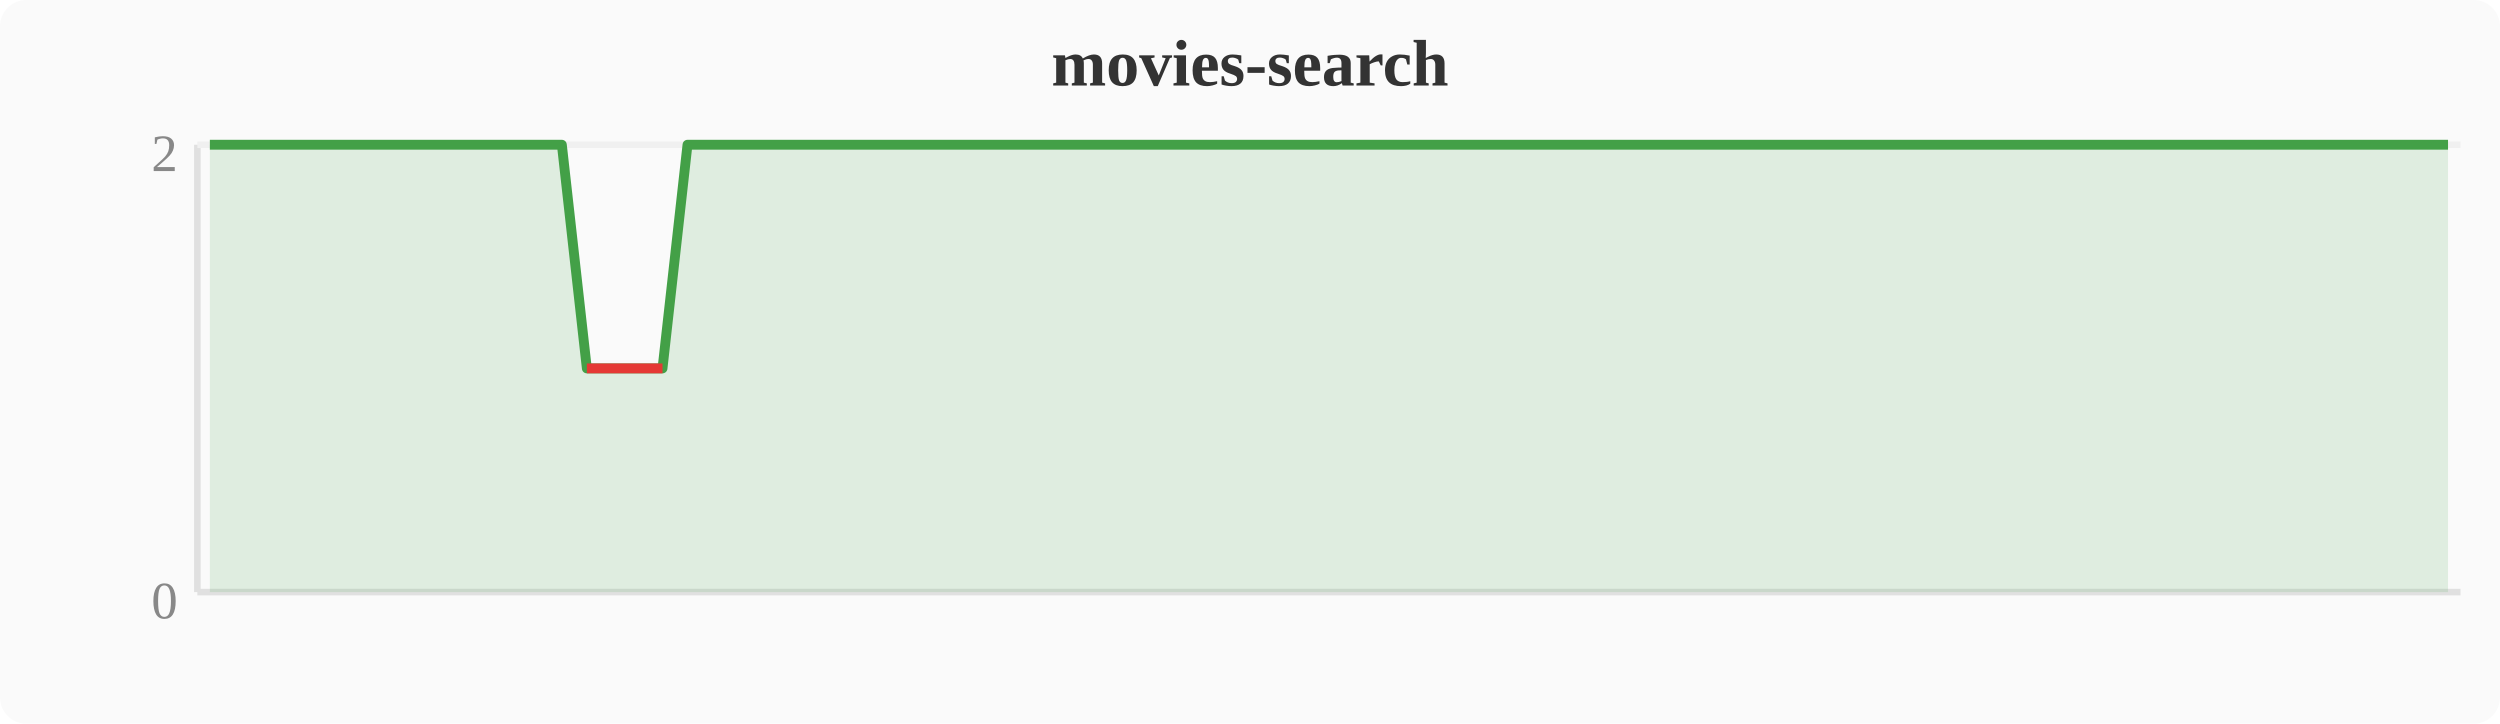
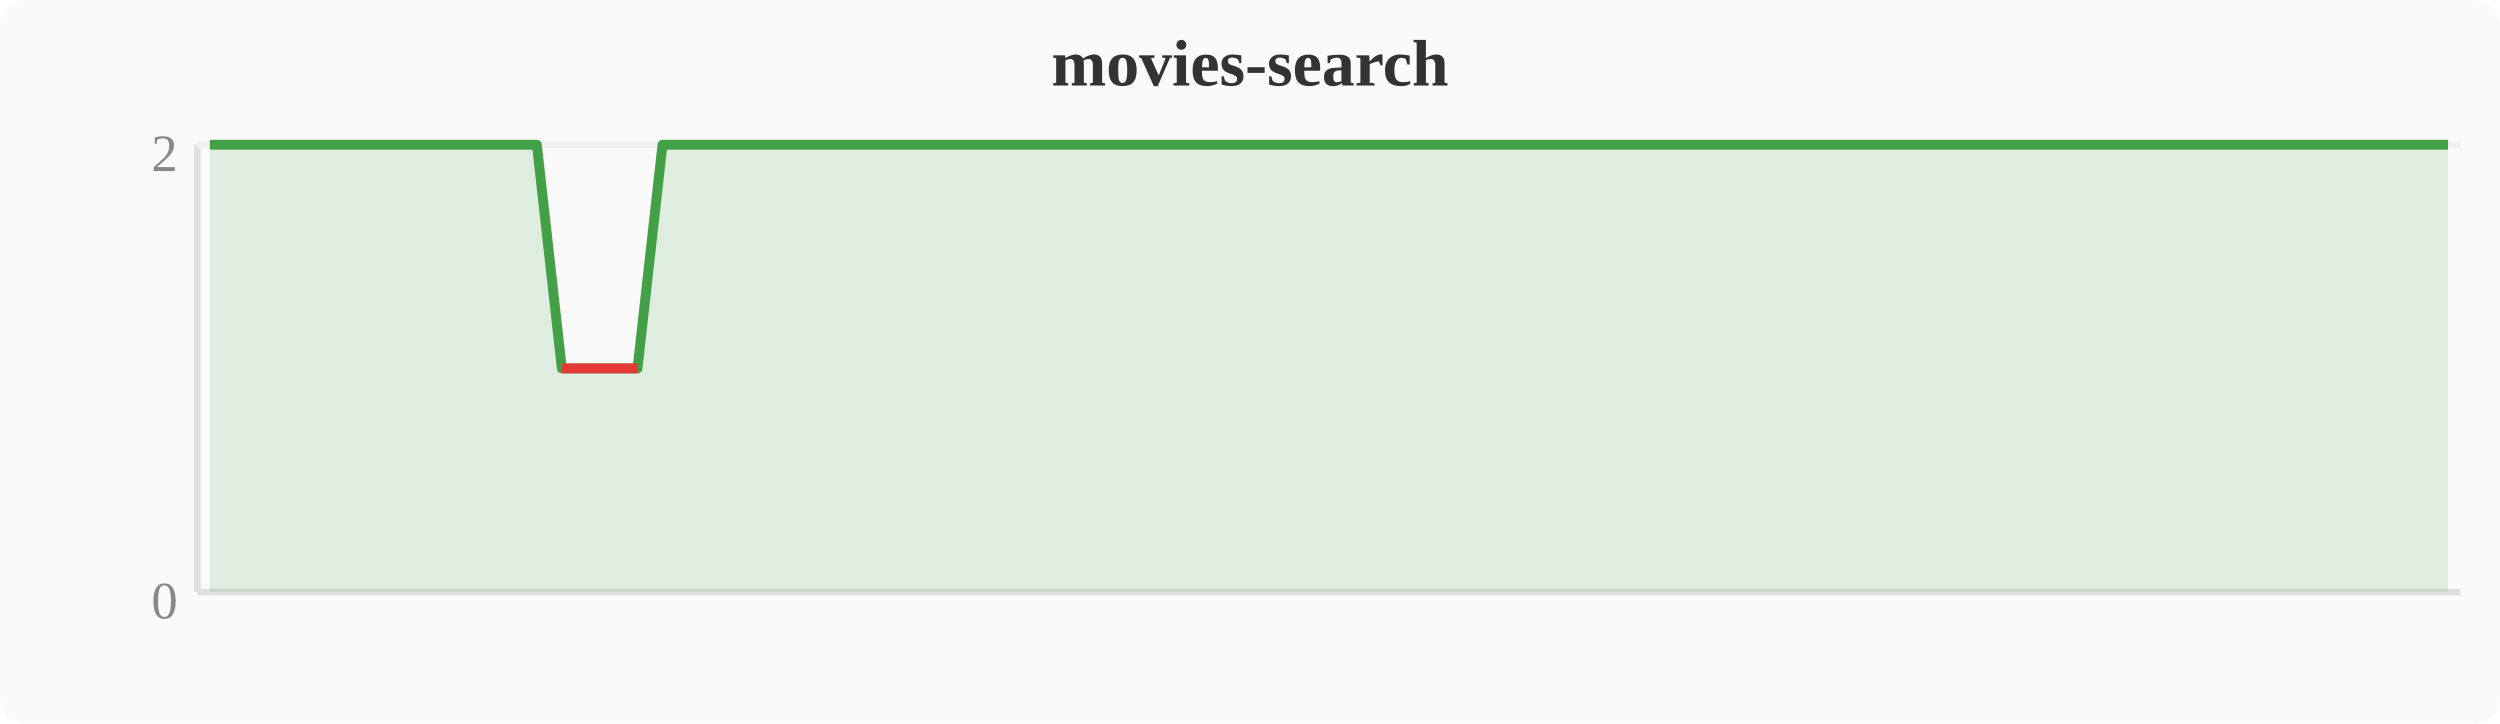
<svg xmlns="http://www.w3.org/2000/svg" width="380" height="110" viewBox="0 0 380 110">
  <rect width="380" height="110" fill="#fafafa" rx="4" />
  <text x="190" y="13" text-anchor="middle" font-size="10" font-weight="bold" fill="#333">movies-search</text>
  <line x1="30" y1="22" x2="30" y2="90" stroke="#e0e0e0" stroke-width="1" />
  <line x1="30" y1="90" x2="374" y2="90" stroke="#e0e0e0" stroke-width="1" />
  <line x1="30" y1="22" x2="374" y2="22" stroke="#f0f0f0" stroke-width="1" />
  <text x="27" y="94" text-anchor="end" font-size="8" fill="#888">0</text>
  <text x="27" y="26" text-anchor="end" font-size="8" fill="#888">2</text>
-   <polygon points="31.9,22.0 35.7,22.0 39.6,22.0 43.4,22.0 47.2,22.0 51.0,22.0 54.8,22.0 58.7,22.0 62.5,22.0 66.3,22.0 70.1,22.0 74.0,22.0 77.8,22.0 81.6,22.0 85.4,22.0 89.2,56.0 93.1,56.0 96.9,56.0 100.7,56.0 104.5,22.0 108.4,22.0 112.2,22.0 116.0,22.0 119.8,22.0 123.6,22.0 127.5,22.0 131.3,22.0 135.1,22.0 138.9,22.0 142.8,22.0 146.6,22.0 150.4,22.0 154.2,22.0 158.0,22.0 161.9,22.0 165.7,22.0 169.5,22.0 173.3,22.0 177.2,22.0 181.0,22.0 184.8,22.0 188.6,22.0 192.4,22.0 196.3,22.0 200.1,22.0 203.9,22.0 207.7,22.0 211.6,22.0 215.4,22.0 219.2,22.0 223.0,22.0 226.8,22.0 230.7,22.0 234.5,22.0 238.3,22.0 242.1,22.0 246.0,22.0 249.8,22.0 253.6,22.0 257.4,22.0 261.2,22.0 265.1,22.0 268.9,22.0 272.7,22.0 276.5,22.0 280.4,22.0 284.2,22.0 288.0,22.0 291.8,22.0 295.6,22.0 299.5,22.0 303.3,22.0 307.1,22.0 310.9,22.0 314.8,22.0 318.6,22.0 322.4,22.0 326.2,22.0 330.0,22.0 333.9,22.0 337.7,22.0 341.5,22.0 345.3,22.0 349.2,22.0 353.0,22.0 356.8,22.0 360.6,22.0 364.4,22.0 368.3,22.0 372.1,22.0 372.1,90 31.9,90" fill="#43a047" opacity="0.15" />
-   <polyline points="31.9,22.0 35.7,22.0 39.6,22.0 43.4,22.0 47.2,22.0 51.0,22.0 54.8,22.0 58.7,22.0 62.5,22.0 66.3,22.0 70.1,22.0 74.0,22.0 77.8,22.0 81.6,22.0 85.4,22.0 89.2,56.0 93.1,56.0 96.9,56.0 100.7,56.0 104.5,22.0 108.4,22.0 112.2,22.0 116.0,22.0 119.8,22.0 123.6,22.0 127.5,22.0 131.3,22.0 135.1,22.0 138.9,22.0 142.8,22.0 146.6,22.0 150.4,22.0 154.2,22.0 158.0,22.0 161.9,22.0 165.7,22.0 169.5,22.0 173.3,22.0 177.2,22.0 181.0,22.0 184.8,22.0 188.6,22.0 192.4,22.0 196.3,22.0 200.1,22.0 203.9,22.0 207.7,22.0 211.6,22.0 215.4,22.0 219.2,22.0 223.0,22.0 226.8,22.0 230.7,22.0 234.5,22.0 238.3,22.0 242.1,22.0 246.0,22.0 249.8,22.0 253.6,22.0 257.4,22.0 261.2,22.0 265.1,22.0 268.9,22.0 272.7,22.0 276.5,22.0 280.4,22.0 284.2,22.0 288.0,22.0 291.8,22.0 295.6,22.0 299.5,22.0 303.3,22.0 307.1,22.0 310.9,22.0 314.8,22.0 318.6,22.0 322.4,22.0 326.2,22.0 330.0,22.0 333.9,22.0 337.7,22.0 341.5,22.0 345.3,22.0 349.2,22.0 353.0,22.0 356.8,22.0 360.6,22.0 364.4,22.0 368.3,22.0 372.1,22.0" fill="none" stroke="#43a047" stroke-width="1.5" stroke-linejoin="round" />
-   <polyline points="89.2,56.0 93.1,56.0 96.9,56.0 100.7,56.0" fill="none" stroke="#e53935" stroke-width="1.5" stroke-linejoin="round" />
+   <polygon points="31.9,22.0 35.7,22.0 39.6,22.0 43.4,22.0 47.2,22.0 51.0,22.0 54.8,22.0 58.7,22.0 62.5,22.0 66.3,22.0 70.1,22.0 74.0,22.0 77.8,22.0 81.6,22.0 85.4,56.0 89.2,56.0 93.1,56.0 96.9,56.0 100.7,22.0 104.5,22.0 108.4,22.0 112.2,22.0 116.0,22.0 119.8,22.0 123.6,22.0 127.5,22.0 131.3,22.0 135.1,22.0 138.9,22.0 142.8,22.0 146.6,22.0 150.4,22.0 154.2,22.0 158.0,22.0 161.9,22.0 165.7,22.0 169.5,22.0 173.3,22.0 177.2,22.0 181.0,22.0 184.8,22.0 188.6,22.0 192.4,22.0 196.3,22.0 200.1,22.0 203.9,22.0 207.7,22.0 211.6,22.0 215.4,22.0 219.2,22.0 223.0,22.0 226.8,22.0 230.7,22.0 234.5,22.0 238.3,22.0 242.1,22.0 246.0,22.0 249.8,22.0 253.6,22.0 257.4,22.0 261.2,22.0 265.1,22.0 268.9,22.0 272.7,22.0 276.5,22.0 280.4,22.0 284.2,22.0 288.0,22.0 291.8,22.0 295.6,22.0 299.5,22.0 303.3,22.0 307.1,22.0 310.9,22.0 314.8,22.0 318.6,22.0 322.4,22.0 326.2,22.0 330.0,22.0 333.9,22.0 337.7,22.0 341.5,22.0 345.3,22.0 349.2,22.0 353.0,22.0 356.8,22.0 360.6,22.0 364.4,22.0 368.3,22.0 372.1,22.0 372.1,90 31.9,90" fill="#43a047" opacity="0.15" />
+   <polyline points="31.9,22.0 35.7,22.0 39.6,22.0 43.4,22.0 47.2,22.0 51.0,22.0 54.8,22.0 58.7,22.0 62.5,22.0 66.3,22.0 70.1,22.0 74.0,22.0 77.8,22.0 81.6,22.0 85.4,56.0 89.2,56.0 93.1,56.0 96.9,56.0 100.7,22.0 104.5,22.0 108.4,22.0 112.2,22.0 116.0,22.0 119.8,22.0 123.6,22.0 127.5,22.0 131.3,22.0 135.1,22.0 138.9,22.0 142.8,22.0 146.6,22.0 150.4,22.0 154.2,22.0 158.0,22.0 161.9,22.0 165.7,22.0 169.5,22.0 173.3,22.0 177.2,22.0 181.0,22.0 184.8,22.0 188.6,22.0 192.4,22.0 196.3,22.0 200.1,22.0 203.9,22.0 207.7,22.0 211.6,22.0 215.4,22.0 219.2,22.0 223.0,22.0 226.8,22.0 230.7,22.0 234.5,22.0 238.3,22.0 242.1,22.0 246.0,22.0 249.8,22.0 253.6,22.0 257.4,22.0 261.2,22.0 265.1,22.0 268.9,22.0 272.7,22.0 276.5,22.0 280.4,22.0 284.2,22.0 288.0,22.0 291.8,22.0 295.6,22.0 299.5,22.0 303.3,22.0 307.1,22.0 310.9,22.0 314.8,22.0 318.6,22.0 322.4,22.0 326.2,22.0 330.0,22.0 333.9,22.0 337.7,22.0 341.5,22.0 345.3,22.0 349.2,22.0 353.0,22.0 356.8,22.0 360.6,22.0 364.4,22.0 368.3,22.0 372.1,22.0" fill="none" stroke="#43a047" stroke-width="1.5" stroke-linejoin="round" />
+   <polyline points="85.4,56.0 89.2,56.0 93.1,56.0 96.9,56.0" fill="none" stroke="#e53935" stroke-width="1.5" stroke-linejoin="round" />
</svg>
